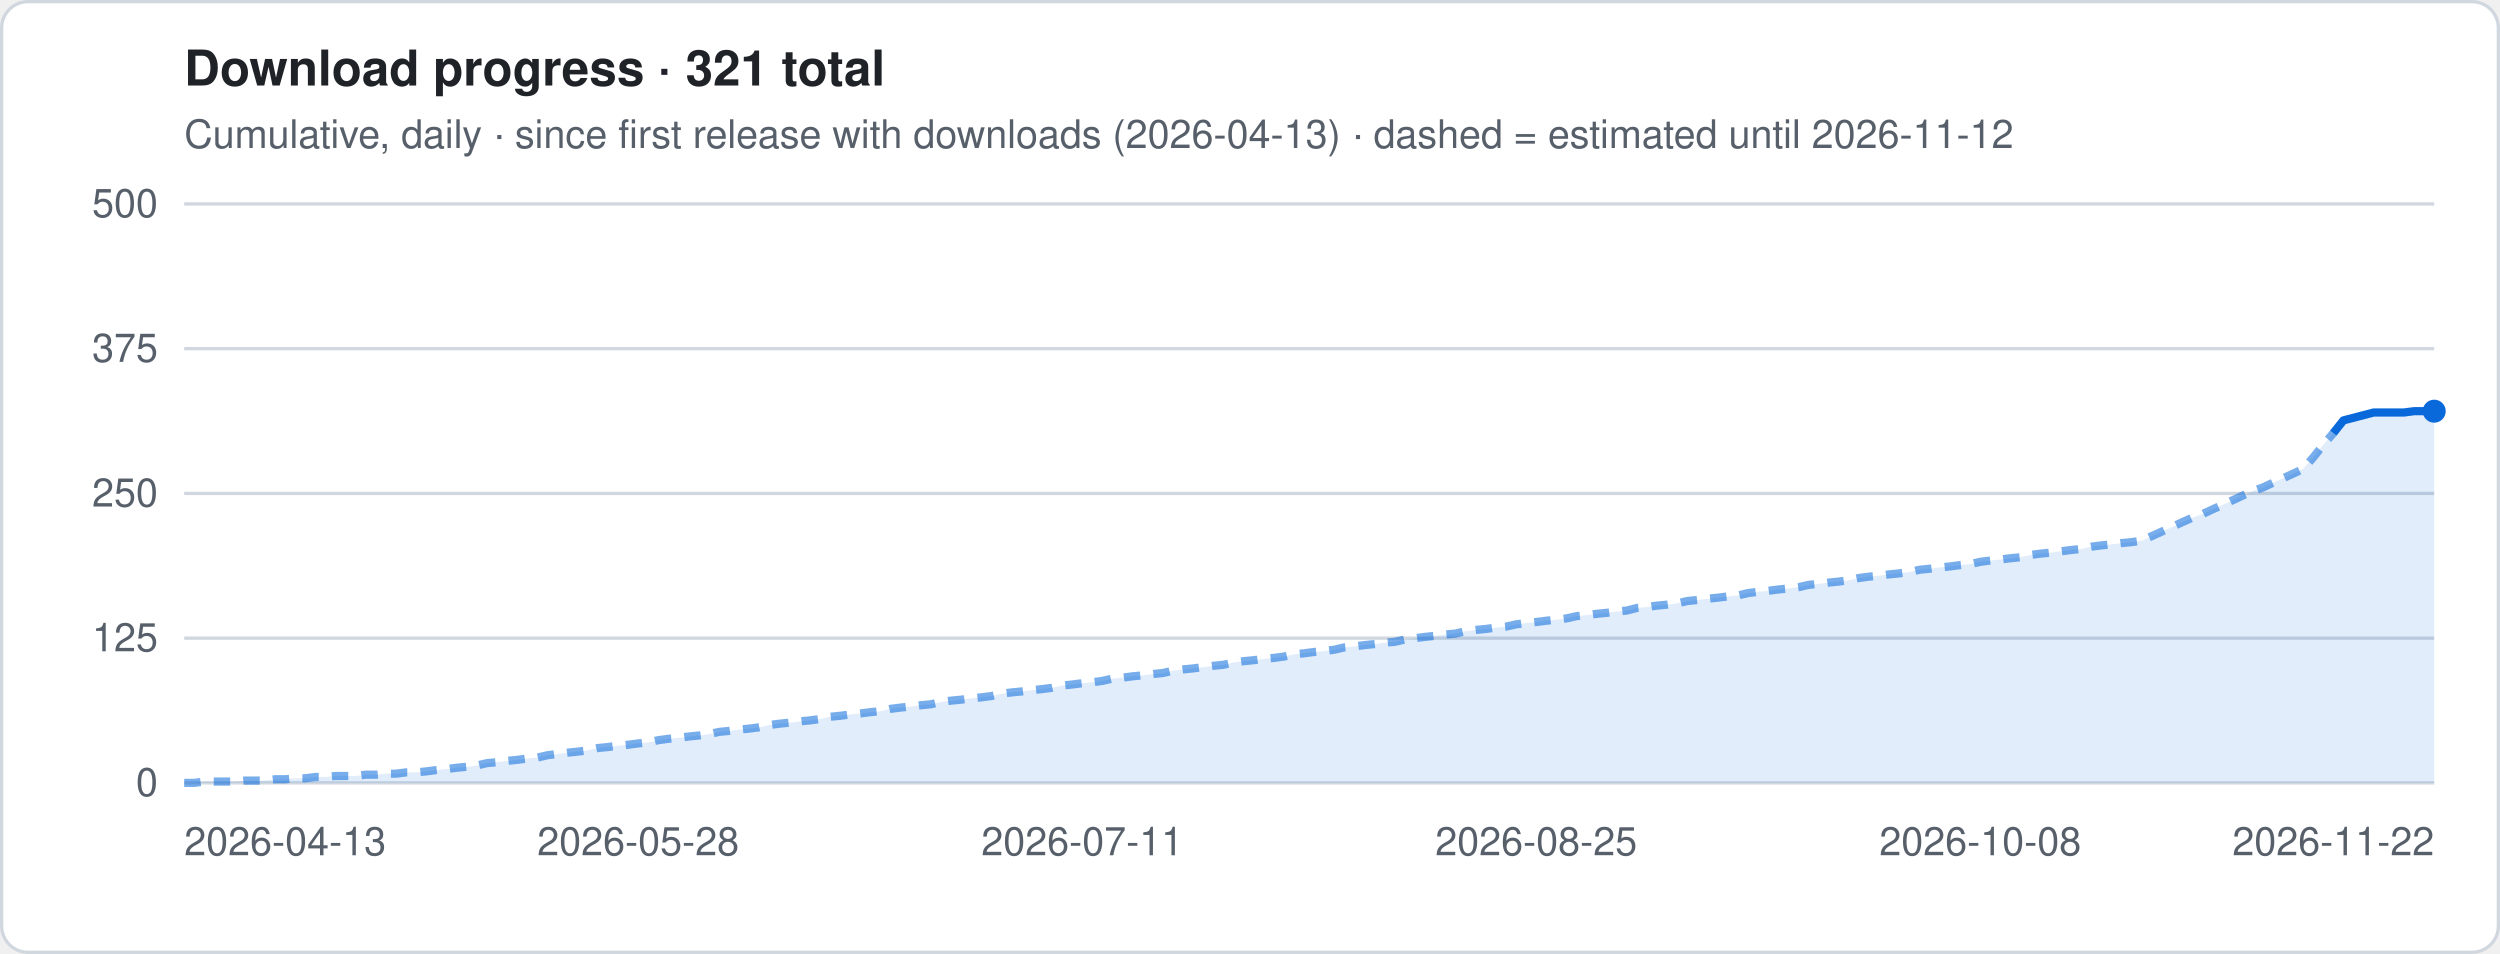
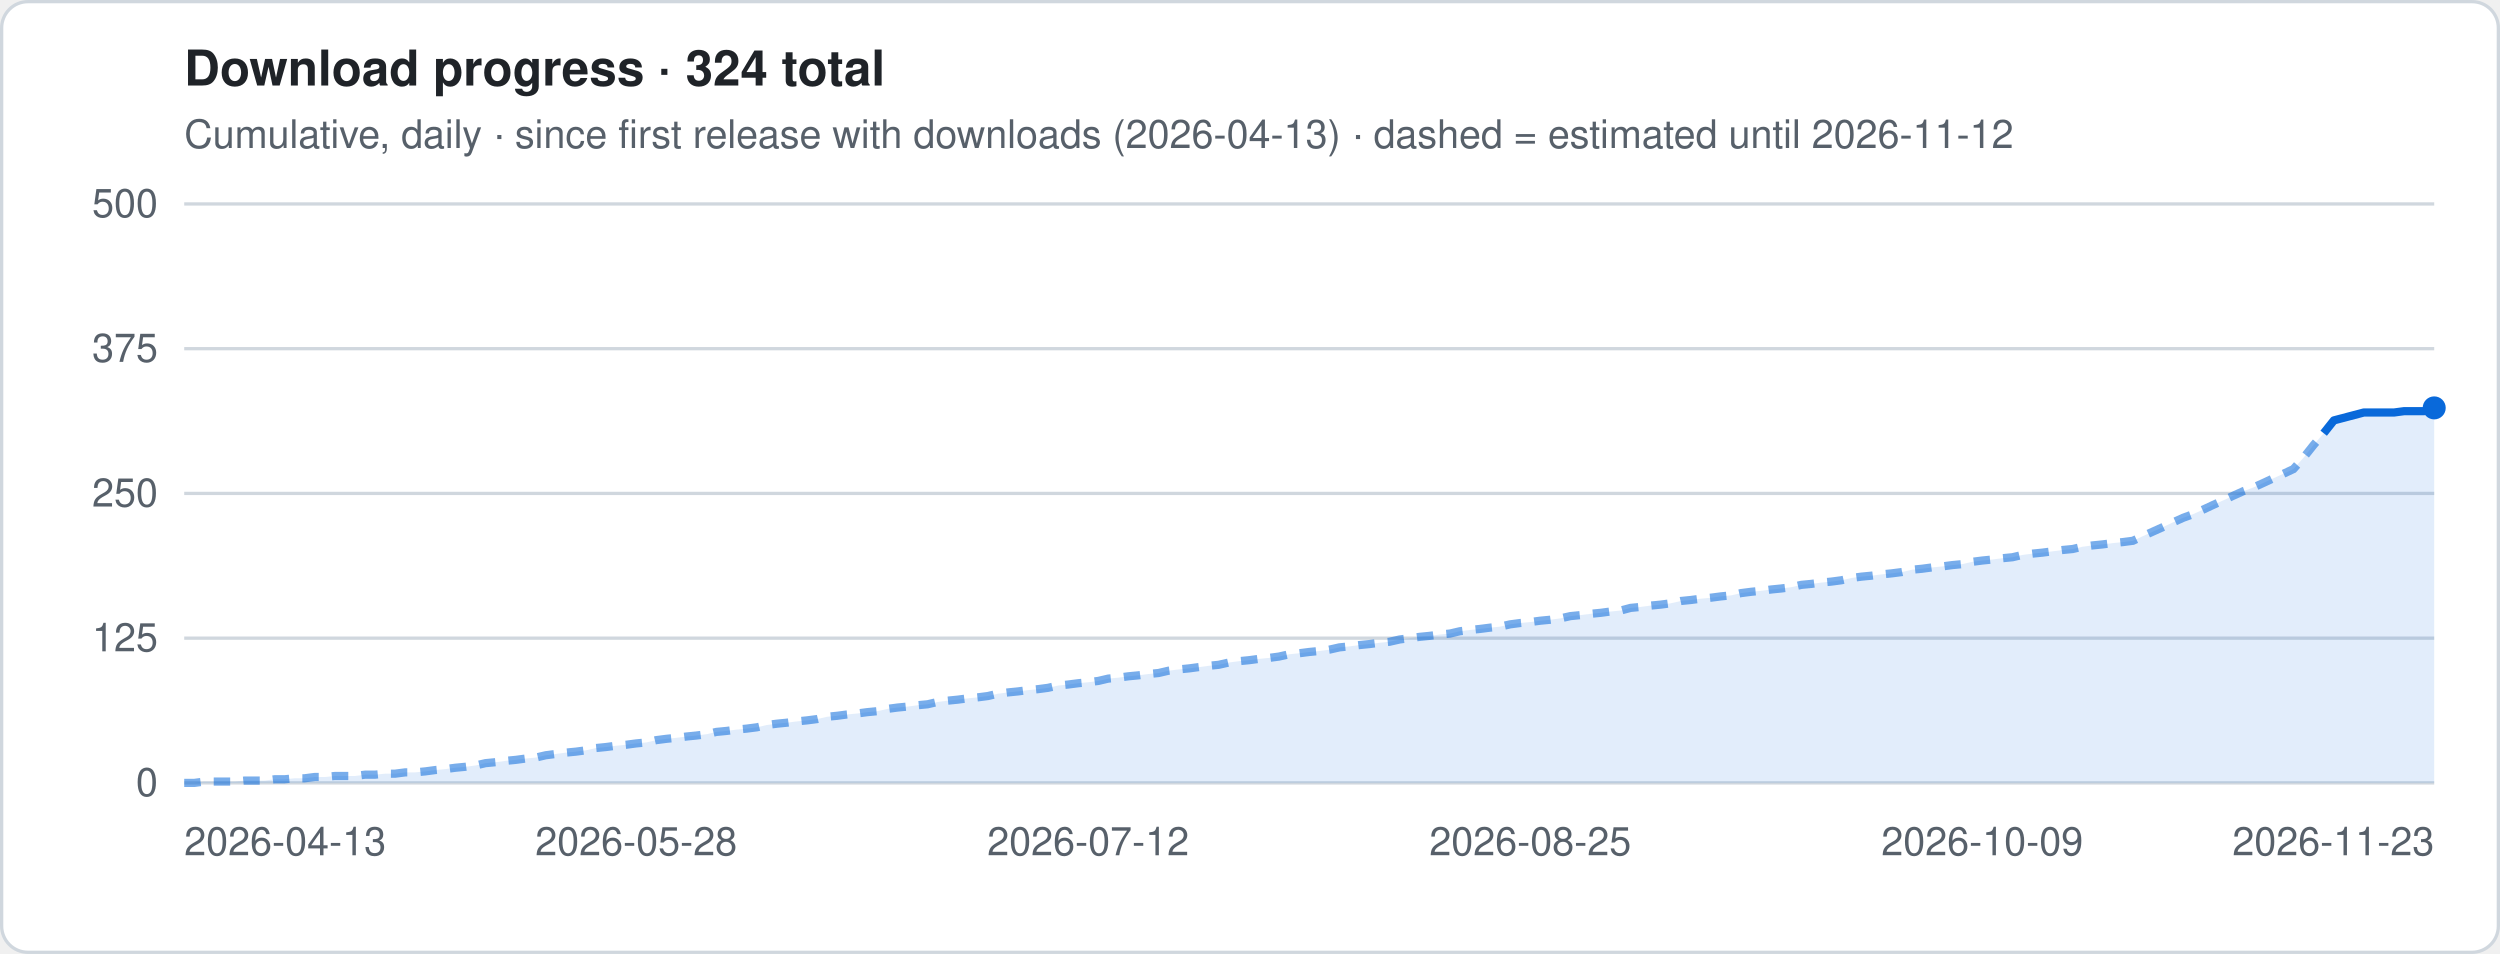
- <svg xmlns="http://www.w3.org/2000/svg" viewBox="0 0 760 290" width="760" height="290" role="img" aria-label="Download progress · 321 total">
+ <svg xmlns="http://www.w3.org/2000/svg" viewBox="0 0 760 290" width="760" height="290" role="img" aria-label="Download progress · 324 total">
  <style>
.t{font:12px -apple-system,Segoe UI,Helvetica,Arial,sans-serif;fill:#57606a}.h{font:600 15px -apple-system,Segoe UI,Helvetica,Arial,sans-serif;fill:#1f2328}
.g{stroke:#d0d7de;stroke-width:1}.ln{stroke:#0969da;stroke-width:2.5;stroke-linejoin:round;fill:none}
.es{stroke:#0969da;stroke-width:2.5;stroke-dasharray:5 4;opacity:.55;fill:none}
.a{fill:#0969da;opacity:.12}.b{fill:#0969da}.bg{fill:#fff;stroke:#d0d7de}
@media (prefers-color-scheme:dark){.t{fill:#9198a1}.h{fill:#f0f6fc}.g{stroke:#3d444d}.ln,.es{stroke:#4493f8}.a,.b{fill:#4493f8}.bg{fill:#0d1117;stroke:#3d444d}}
</style>
  <rect x=".5" y=".5" width="759" height="289" rx="8" class="bg" />
-   <text x="56" y="26" class="h">Download progress · 321 total</text>
+   <text x="56" y="26" class="h">Download progress · 324 total</text>
  <text x="56" y="45" class="t">Cumulative, daily · since first release with downloads (2026-04-13) · dashed = estimated until 2026-11-12</text>
  <line x1="56" x2="740" y1="238.0" y2="238.0" class="g" />
  <text x="48" y="242.0" class="t" text-anchor="end">0</text>
  <line x1="56" x2="740" y1="194.0" y2="194.0" class="g" />
  <text x="48" y="198.0" class="t" text-anchor="end">125</text>
  <line x1="56" x2="740" y1="150.0" y2="150.0" class="g" />
  <text x="48" y="154.0" class="t" text-anchor="end">250</text>
  <line x1="56" x2="740" y1="106.0" y2="106.0" class="g" />
  <text x="48" y="110.0" class="t" text-anchor="end">375</text>
  <line x1="56" x2="740" y1="62.0" y2="62.0" class="g" />
  <text x="48" y="66.0" class="t" text-anchor="end">500</text>
-   <polygon points="56.0,238 56.0,238.0 59.1,238.0 62.1,237.6 65.2,237.6 68.3,237.6 71.3,237.6 74.4,237.3 77.5,237.3 80.5,237.3 83.6,236.9 86.7,236.9 89.7,236.6 92.8,236.6 95.9,236.2 98.9,236.2 102.0,235.9 105.1,235.9 108.1,235.9 111.2,235.5 114.3,235.5 117.3,235.2 120.4,235.2 123.5,234.8 126.5,234.8 129.6,234.5 132.7,234.1 135.7,233.8 138.8,233.4 141.9,233.1 145.0,232.7 148.0,232.0 151.1,231.7 154.2,231.3 157.2,231.0 160.3,230.6 163.4,230.3 166.4,229.6 169.5,229.2 172.6,228.8 175.6,228.5 178.7,228.1 181.8,227.4 184.8,227.1 187.9,226.7 191.0,226.4 194.0,226.0 197.1,225.7 200.2,225.0 203.2,224.6 206.3,224.3 209.4,223.9 212.4,223.6 215.5,223.2 218.6,222.5 221.6,222.2 224.7,221.8 227.8,221.5 230.8,221.1 233.9,220.4 237.0,220.0 240.0,219.7 243.1,219.3 246.2,219.0 249.2,218.6 252.3,217.9 255.4,217.6 258.4,217.2 261.5,216.9 264.6,216.5 267.6,216.2 270.7,215.5 273.8,215.1 276.8,214.8 279.9,214.4 283.0,214.1 286.0,213.4 289.1,213.0 292.2,212.7 295.2,212.3 298.3,212.0 301.4,211.6 304.4,210.9 307.5,210.5 310.6,210.2 313.7,209.8 316.7,209.5 319.8,209.1 322.9,208.4 325.9,208.1 329.0,207.7 332.1,207.4 335.1,207.0 338.2,206.3 341.3,206.0 344.3,205.6 347.4,205.3 350.5,204.9 353.5,204.6 356.6,203.9 359.7,203.5 362.7,203.2 365.8,202.8 368.9,202.4 371.9,202.1 375.0,201.4 378.1,201.0 381.1,200.7 384.2,200.3 387.3,200.0 390.3,199.6 393.4,198.9 396.5,198.6 399.5,198.2 402.6,197.9 405.7,197.5 408.7,196.8 411.8,196.5 414.9,196.1 417.9,195.8 421.0,195.4 424.1,195.1 427.1,194.4 430.2,194.0 433.3,193.6 436.3,193.3 439.4,192.9 442.5,192.6 445.5,191.9 448.6,191.5 451.7,191.2 454.7,190.8 457.8,190.5 460.9,189.8 463.9,189.4 467.0,189.1 470.1,188.7 473.1,188.4 476.2,188.0 479.3,187.3 482.3,187.0 485.4,186.6 488.5,186.3 491.6,185.9 494.6,185.6 497.7,184.8 500.8,184.5 503.8,184.1 506.9,183.8 510.0,183.4 513.0,182.7 516.1,182.4 519.2,182.0 522.2,181.7 525.3,181.3 528.4,181.0 531.4,180.3 534.5,179.9 537.6,179.6 540.6,179.2 543.7,178.9 546.8,178.5 549.8,177.8 552.9,177.5 556.0,177.1 559.0,176.8 562.1,176.4 565.2,175.7 568.2,175.3 571.3,175.0 574.4,174.6 577.4,174.3 580.5,173.9 583.6,173.2 586.6,172.9 589.7,172.5 592.8,172.2 595.8,171.8 598.9,171.5 602.0,170.8 605.0,170.4 608.1,170.1 611.2,169.7 614.2,169.4 617.3,168.7 620.4,168.3 623.4,168.0 626.5,167.6 629.6,167.2 632.6,166.9 635.7,166.2 638.8,165.8 641.8,165.5 644.9,165.1 648.0,164.8 651.0,164.4 654.1,163.0 657.2,161.6 660.3,160.2 663.3,158.8 666.4,157.4 669.5,156.3 672.5,154.9 675.6,153.5 678.7,152.1 681.7,150.7 684.8,149.3 687.9,148.2 690.9,146.8 694.0,145.4 697.1,144.0 700.1,142.6 703.2,139.1 706.3,135.2 709.3,131.7 712.4,127.8 721.6,125.4 730.8,125.4 733.9,125.0 736.9,125.0 740.0,125.0 740.0,238" class="a" />
-   <polyline points="56.0,238.0 59.1,238.0 62.1,237.6 65.2,237.6 68.3,237.6 71.3,237.6 74.4,237.3 77.5,237.3 80.5,237.3 83.6,236.9 86.7,236.9 89.7,236.6 92.8,236.6 95.9,236.2 98.9,236.2 102.0,235.9 105.1,235.9 108.1,235.9 111.2,235.5 114.3,235.5 117.3,235.2 120.4,235.2 123.5,234.8 126.5,234.8 129.6,234.5 132.7,234.1 135.7,233.8 138.8,233.4 141.9,233.1 145.0,232.7 148.0,232.0 151.1,231.7 154.2,231.3 157.2,231.0 160.3,230.6 163.4,230.3 166.4,229.6 169.5,229.2 172.6,228.8 175.6,228.5 178.7,228.1 181.8,227.4 184.8,227.1 187.9,226.7 191.0,226.4 194.0,226.0 197.1,225.7 200.2,225.0 203.2,224.6 206.3,224.3 209.4,223.9 212.4,223.6 215.5,223.2 218.6,222.5 221.6,222.2 224.7,221.8 227.8,221.5 230.8,221.1 233.9,220.4 237.0,220.0 240.0,219.7 243.1,219.3 246.2,219.0 249.2,218.6 252.3,217.9 255.4,217.6 258.4,217.2 261.5,216.9 264.6,216.5 267.6,216.2 270.7,215.5 273.8,215.1 276.8,214.8 279.9,214.4 283.0,214.1 286.0,213.4 289.1,213.0 292.2,212.7 295.2,212.3 298.3,212.0 301.4,211.6 304.4,210.9 307.5,210.5 310.6,210.2 313.7,209.8 316.7,209.5 319.8,209.1 322.9,208.4 325.9,208.1 329.0,207.7 332.1,207.4 335.1,207.0 338.2,206.3 341.3,206.0 344.3,205.6 347.4,205.3 350.5,204.9 353.5,204.6 356.6,203.9 359.7,203.5 362.7,203.2 365.8,202.8 368.9,202.4 371.9,202.1 375.0,201.4 378.1,201.0 381.1,200.7 384.2,200.3 387.3,200.0 390.3,199.6 393.4,198.9 396.5,198.6 399.5,198.2 402.6,197.9 405.7,197.5 408.7,196.8 411.8,196.5 414.9,196.1 417.9,195.8 421.0,195.4 424.1,195.1 427.1,194.4 430.2,194.0 433.3,193.6 436.3,193.3 439.4,192.9 442.5,192.6 445.5,191.9 448.6,191.5 451.7,191.2 454.7,190.8 457.8,190.5 460.9,189.8 463.9,189.4 467.0,189.1 470.1,188.7 473.1,188.4 476.2,188.0 479.3,187.3 482.3,187.0 485.4,186.6 488.5,186.3 491.6,185.9 494.6,185.6 497.7,184.8 500.8,184.5 503.8,184.1 506.9,183.8 510.0,183.4 513.0,182.7 516.1,182.4 519.2,182.0 522.2,181.7 525.3,181.3 528.4,181.0 531.4,180.3 534.5,179.9 537.6,179.6 540.6,179.2 543.7,178.9 546.8,178.5 549.8,177.8 552.9,177.5 556.0,177.1 559.0,176.8 562.1,176.4 565.2,175.7 568.2,175.3 571.3,175.0 574.4,174.6 577.4,174.3 580.5,173.9 583.6,173.2 586.6,172.9 589.7,172.5 592.8,172.2 595.8,171.8 598.9,171.5 602.0,170.8 605.0,170.4 608.1,170.1 611.2,169.7 614.2,169.4 617.3,168.7 620.4,168.3 623.4,168.0 626.5,167.6 629.6,167.2 632.6,166.9 635.7,166.2 638.8,165.8 641.8,165.5 644.9,165.1 648.0,164.8 651.0,164.4 654.1,163.0 657.2,161.6 660.3,160.2 663.3,158.8 666.4,157.4 669.5,156.3 672.5,154.9 675.6,153.5 678.7,152.1 681.7,150.7 684.8,149.3 687.9,148.2 690.9,146.8 694.0,145.4 697.1,144.0 700.1,142.6 703.2,139.1 706.3,135.2 709.3,131.7" class="es" />
-   <polyline points="709.3,131.7 712.4,127.8 721.6,125.4 730.8,125.4 733.9,125.0 736.9,125.0 740.0,125.0" class="ln" />
-   <circle cx="740.0" cy="125.0" r="3.5" class="b" />
+   <polygon points="56.0,238 56.0,238.0 59.1,238.0 62.1,237.6 65.2,237.6 68.2,237.6 71.3,237.6 74.3,237.3 77.4,237.3 80.4,237.3 83.5,236.9 86.5,236.9 89.6,236.6 92.6,236.6 95.7,236.2 98.8,236.2 101.8,235.9 104.9,235.9 107.9,235.9 111.0,235.5 114.0,235.5 117.1,235.2 120.1,235.2 123.2,234.8 126.2,234.8 129.3,234.5 132.3,234.1 135.4,233.8 138.4,233.4 141.5,233.1 144.6,232.7 147.6,232.0 150.7,231.7 153.7,231.3 156.8,231.0 159.8,230.6 162.9,230.3 165.9,229.6 169.0,229.2 172.0,228.8 175.1,228.5 178.1,228.1 181.2,227.4 184.2,227.1 187.3,226.7 190.4,226.4 193.4,226.0 196.5,225.7 199.5,225.0 202.6,224.6 205.6,224.3 208.7,223.9 211.7,223.6 214.8,223.2 217.8,222.5 220.9,222.2 223.9,221.8 227.0,221.5 230.1,221.1 233.1,220.4 236.2,220.0 239.2,219.7 242.3,219.3 245.3,219.0 248.4,218.6 251.4,217.9 254.5,217.6 257.5,217.2 260.6,216.9 263.6,216.5 266.7,216.2 269.8,215.5 272.8,215.1 275.9,214.8 278.9,214.4 282.0,214.1 285.0,213.4 288.1,213.0 291.1,212.7 294.2,212.3 297.2,212.0 300.3,211.6 303.3,210.9 306.4,210.5 309.4,210.2 312.5,209.8 315.6,209.5 318.6,209.1 321.7,208.4 324.7,208.1 327.8,207.7 330.8,207.4 333.9,207.0 336.9,206.3 340.0,206.0 343.0,205.6 346.1,205.3 349.1,204.9 352.2,204.6 355.2,203.9 358.3,203.5 361.4,203.2 364.4,202.8 367.5,202.4 370.5,202.1 373.6,201.4 376.6,201.0 379.7,200.7 382.7,200.3 385.8,200.0 388.8,199.6 391.9,198.9 394.9,198.6 398.0,198.2 401.1,197.9 404.1,197.5 407.2,196.8 410.2,196.5 413.3,196.1 416.3,195.8 419.4,195.4 422.4,195.1 425.5,194.4 428.5,194.0 431.6,193.6 434.6,193.3 437.7,192.9 440.8,192.6 443.8,191.9 446.9,191.5 449.9,191.2 453.0,190.8 456.0,190.5 459.1,189.8 462.1,189.4 465.2,189.1 468.2,188.7 471.3,188.4 474.3,188.0 477.4,187.3 480.4,187.0 483.5,186.6 486.6,186.3 489.6,185.9 492.7,185.6 495.7,184.8 498.8,184.5 501.8,184.1 504.9,183.8 507.9,183.4 511.0,182.7 514.0,182.4 517.1,182.0 520.1,181.7 523.2,181.3 526.2,181.0 529.3,180.3 532.4,179.9 535.4,179.6 538.5,179.2 541.5,178.9 544.6,178.5 547.6,177.8 550.7,177.5 553.7,177.1 556.8,176.8 559.8,176.4 562.9,175.7 565.9,175.3 569.0,175.0 572.1,174.6 575.1,174.3 578.2,173.9 581.2,173.2 584.3,172.9 587.3,172.5 590.4,172.2 593.4,171.8 596.5,171.5 599.5,170.8 602.6,170.4 605.6,170.1 608.7,169.7 611.8,169.4 614.8,168.7 617.9,168.3 620.9,168.0 624.0,167.6 627.0,167.2 630.1,166.9 633.1,166.2 636.2,165.8 639.2,165.5 642.3,165.1 645.3,164.8 648.4,164.4 651.4,163.0 654.5,161.6 657.6,160.2 660.6,158.8 663.7,157.4 666.7,156.3 669.8,154.9 672.8,153.5 675.9,152.1 678.9,150.7 682.0,149.3 685.0,148.2 688.1,146.8 691.1,145.4 694.2,144.0 697.2,142.6 700.3,139.1 703.4,135.2 706.4,131.7 709.5,127.8 718.6,125.4 727.8,125.4 730.8,125.0 733.9,125.0 736.9,125.0 740.0,124.0 740.0,238" class="a" />
+   <polyline points="56.0,238.0 59.1,238.0 62.1,237.6 65.2,237.6 68.2,237.6 71.3,237.6 74.3,237.3 77.4,237.3 80.4,237.3 83.5,236.9 86.5,236.9 89.6,236.6 92.6,236.6 95.7,236.2 98.8,236.2 101.8,235.9 104.9,235.9 107.9,235.9 111.0,235.5 114.0,235.5 117.1,235.2 120.1,235.2 123.2,234.8 126.2,234.8 129.3,234.5 132.3,234.1 135.4,233.8 138.4,233.4 141.5,233.1 144.6,232.7 147.6,232.0 150.7,231.7 153.7,231.3 156.8,231.0 159.8,230.6 162.9,230.3 165.9,229.6 169.0,229.2 172.0,228.8 175.1,228.5 178.1,228.1 181.2,227.4 184.2,227.1 187.3,226.7 190.4,226.4 193.4,226.0 196.5,225.7 199.5,225.0 202.6,224.6 205.6,224.3 208.7,223.9 211.7,223.6 214.8,223.2 217.8,222.5 220.9,222.2 223.9,221.8 227.0,221.5 230.1,221.1 233.1,220.4 236.2,220.0 239.2,219.7 242.3,219.3 245.3,219.0 248.4,218.6 251.4,217.9 254.5,217.6 257.5,217.2 260.6,216.9 263.6,216.5 266.7,216.2 269.8,215.5 272.8,215.1 275.9,214.8 278.9,214.4 282.0,214.1 285.0,213.4 288.1,213.0 291.1,212.7 294.2,212.3 297.2,212.0 300.3,211.6 303.3,210.9 306.4,210.5 309.4,210.2 312.5,209.8 315.6,209.5 318.6,209.1 321.7,208.4 324.7,208.1 327.8,207.7 330.8,207.4 333.9,207.0 336.9,206.3 340.0,206.0 343.0,205.6 346.1,205.3 349.1,204.9 352.2,204.6 355.2,203.9 358.3,203.5 361.4,203.2 364.4,202.8 367.5,202.4 370.5,202.1 373.6,201.4 376.6,201.0 379.7,200.7 382.7,200.3 385.8,200.0 388.8,199.6 391.9,198.9 394.9,198.6 398.0,198.2 401.1,197.9 404.1,197.5 407.2,196.8 410.2,196.5 413.3,196.1 416.3,195.8 419.4,195.4 422.4,195.1 425.5,194.4 428.5,194.0 431.6,193.6 434.6,193.3 437.7,192.9 440.8,192.6 443.8,191.9 446.9,191.5 449.9,191.2 453.0,190.8 456.0,190.5 459.1,189.8 462.1,189.4 465.2,189.1 468.2,188.7 471.3,188.4 474.3,188.0 477.4,187.3 480.4,187.0 483.5,186.6 486.6,186.3 489.6,185.9 492.7,185.6 495.7,184.8 498.8,184.5 501.8,184.1 504.9,183.8 507.9,183.4 511.0,182.7 514.0,182.4 517.1,182.0 520.1,181.7 523.2,181.3 526.2,181.0 529.3,180.3 532.4,179.9 535.4,179.6 538.5,179.2 541.5,178.9 544.6,178.5 547.6,177.8 550.7,177.5 553.7,177.1 556.8,176.8 559.8,176.4 562.9,175.7 565.9,175.3 569.0,175.0 572.1,174.6 575.1,174.3 578.2,173.9 581.2,173.2 584.3,172.9 587.3,172.5 590.4,172.2 593.4,171.8 596.5,171.5 599.5,170.8 602.6,170.4 605.6,170.1 608.7,169.7 611.8,169.4 614.8,168.7 617.9,168.3 620.9,168.0 624.0,167.6 627.0,167.2 630.1,166.9 633.1,166.2 636.2,165.8 639.2,165.5 642.3,165.1 645.3,164.8 648.4,164.4 651.4,163.0 654.5,161.6 657.6,160.2 660.6,158.8 663.7,157.4 666.7,156.3 669.8,154.9 672.8,153.5 675.9,152.1 678.9,150.7 682.0,149.3 685.0,148.2 688.1,146.8 691.1,145.4 694.2,144.0 697.2,142.6 700.3,139.1 703.4,135.2 706.4,131.7" class="es" />
+   <polyline points="706.4,131.7 709.5,127.8 718.6,125.4 727.8,125.4 730.8,125.0 733.9,125.0 736.9,125.0 740.0,124.0" class="ln" />
+   <circle cx="740.0" cy="124.0" r="3.5" class="b" />
  <text x="56.0" y="260" class="t" text-anchor="start">2026-04-13</text>
-   <text x="194.0" y="260" class="t" text-anchor="middle">2026-05-28</text>
-   <text x="329.0" y="260" class="t" text-anchor="middle">2026-07-11</text>
-   <text x="467.0" y="260" class="t" text-anchor="middle">2026-08-25</text>
-   <text x="602.0" y="260" class="t" text-anchor="middle">2026-10-08</text>
-   <text x="740.0" y="260" class="t" text-anchor="end">2026-11-22</text>
+   <text x="193.4" y="260" class="t" text-anchor="middle">2026-05-28</text>
+   <text x="330.8" y="260" class="t" text-anchor="middle">2026-07-12</text>
+   <text x="465.2" y="260" class="t" text-anchor="middle">2026-08-25</text>
+   <text x="602.6" y="260" class="t" text-anchor="middle">2026-10-09</text>
+   <text x="740.0" y="260" class="t" text-anchor="end">2026-11-23</text>
</svg>
